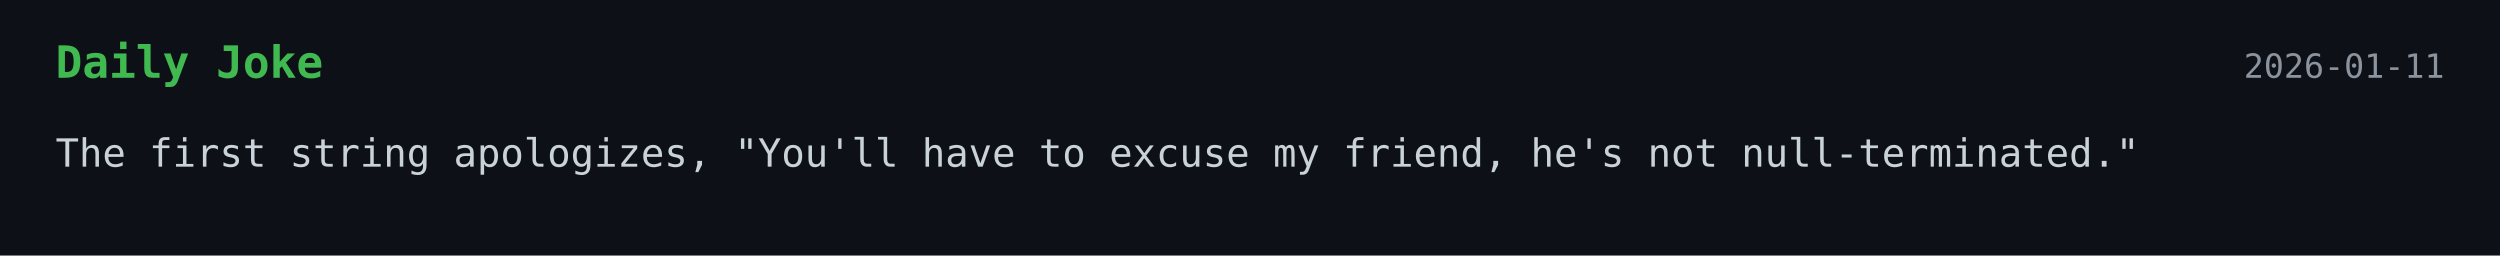
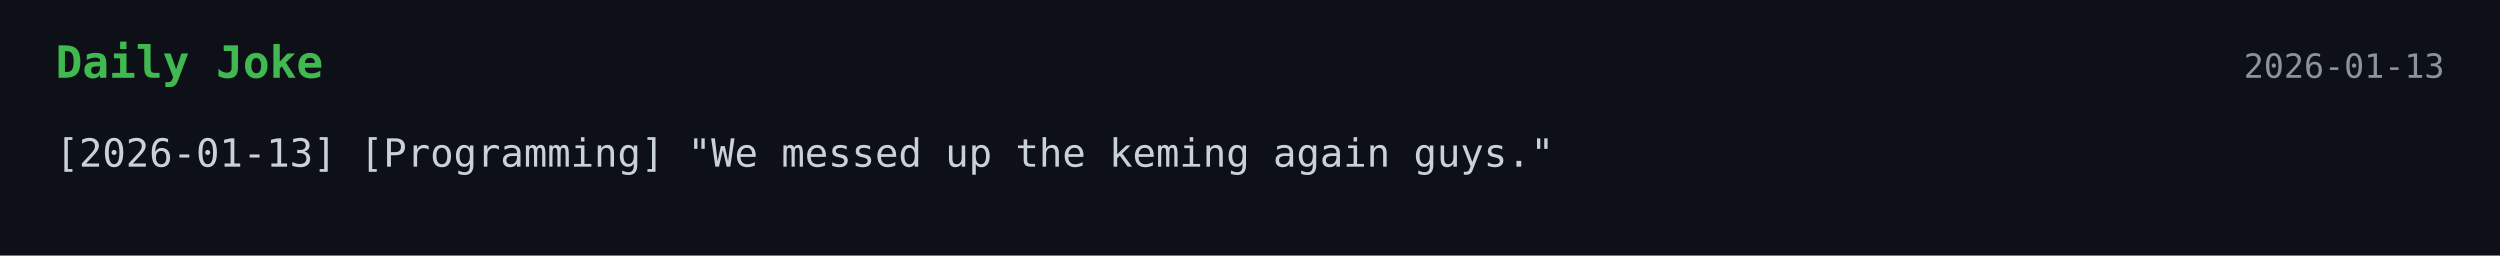
<svg xmlns="http://www.w3.org/2000/svg" width="900" height="92">
  <style>
    .bg { fill: #0d1117; }
    .title { font: 700 16px monospace; fill: #3fb950; }
    .text { font: 14px monospace; fill: #c9d1d9; }
    .date { font: 12px monospace; fill: #8b949e; }
  </style>
  <rect width="100%" height="100%" class="bg" />
  <text x="20" y="28" class="title">Daily Joke</text>
-   <text x="880" y="28" text-anchor="end" class="date">2026-01-11</text>
-   <text x="20" y="60" class="text">The first string apologizes, "You'll have to excuse my friend, he's not null-terminated."</text>
+   <text x="880" y="28" text-anchor="end" class="date">2026-01-13</text>
+   <text x="20" y="60" class="text">[2026-01-13] [Programming] "We messed up the keming again guys."</text>
</svg>
